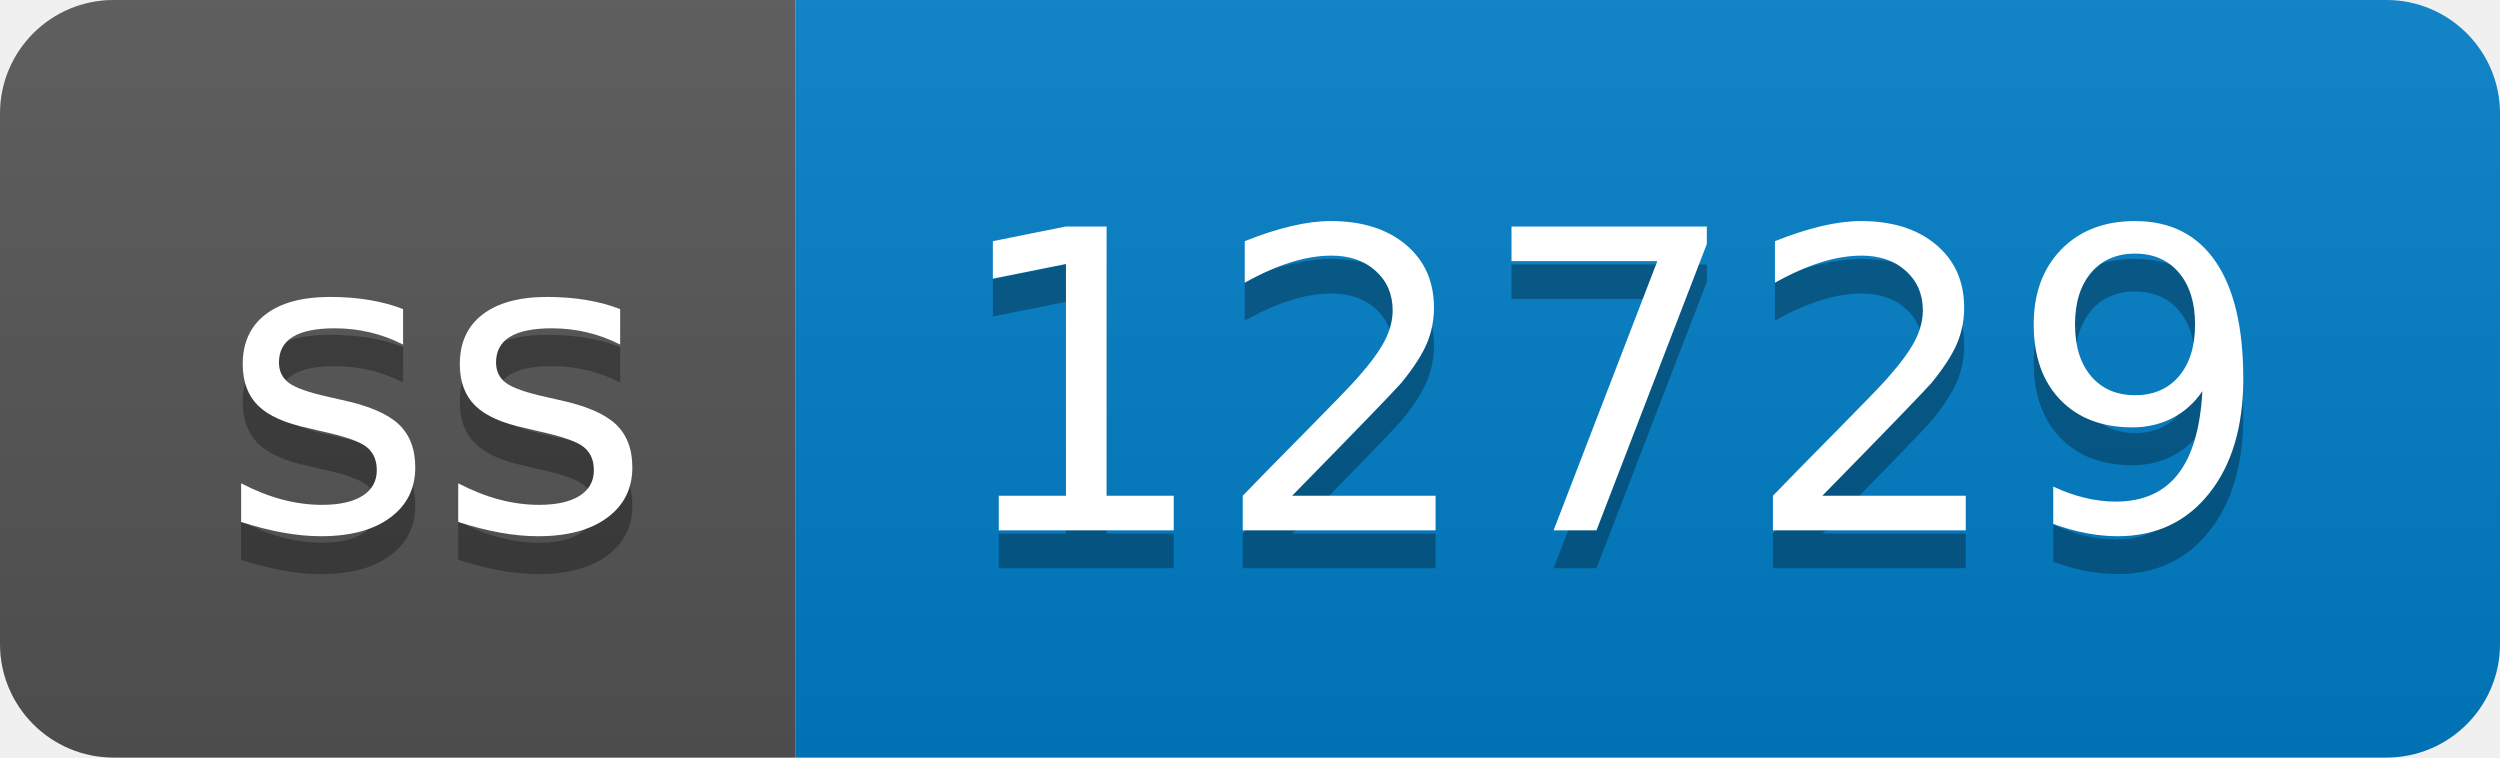
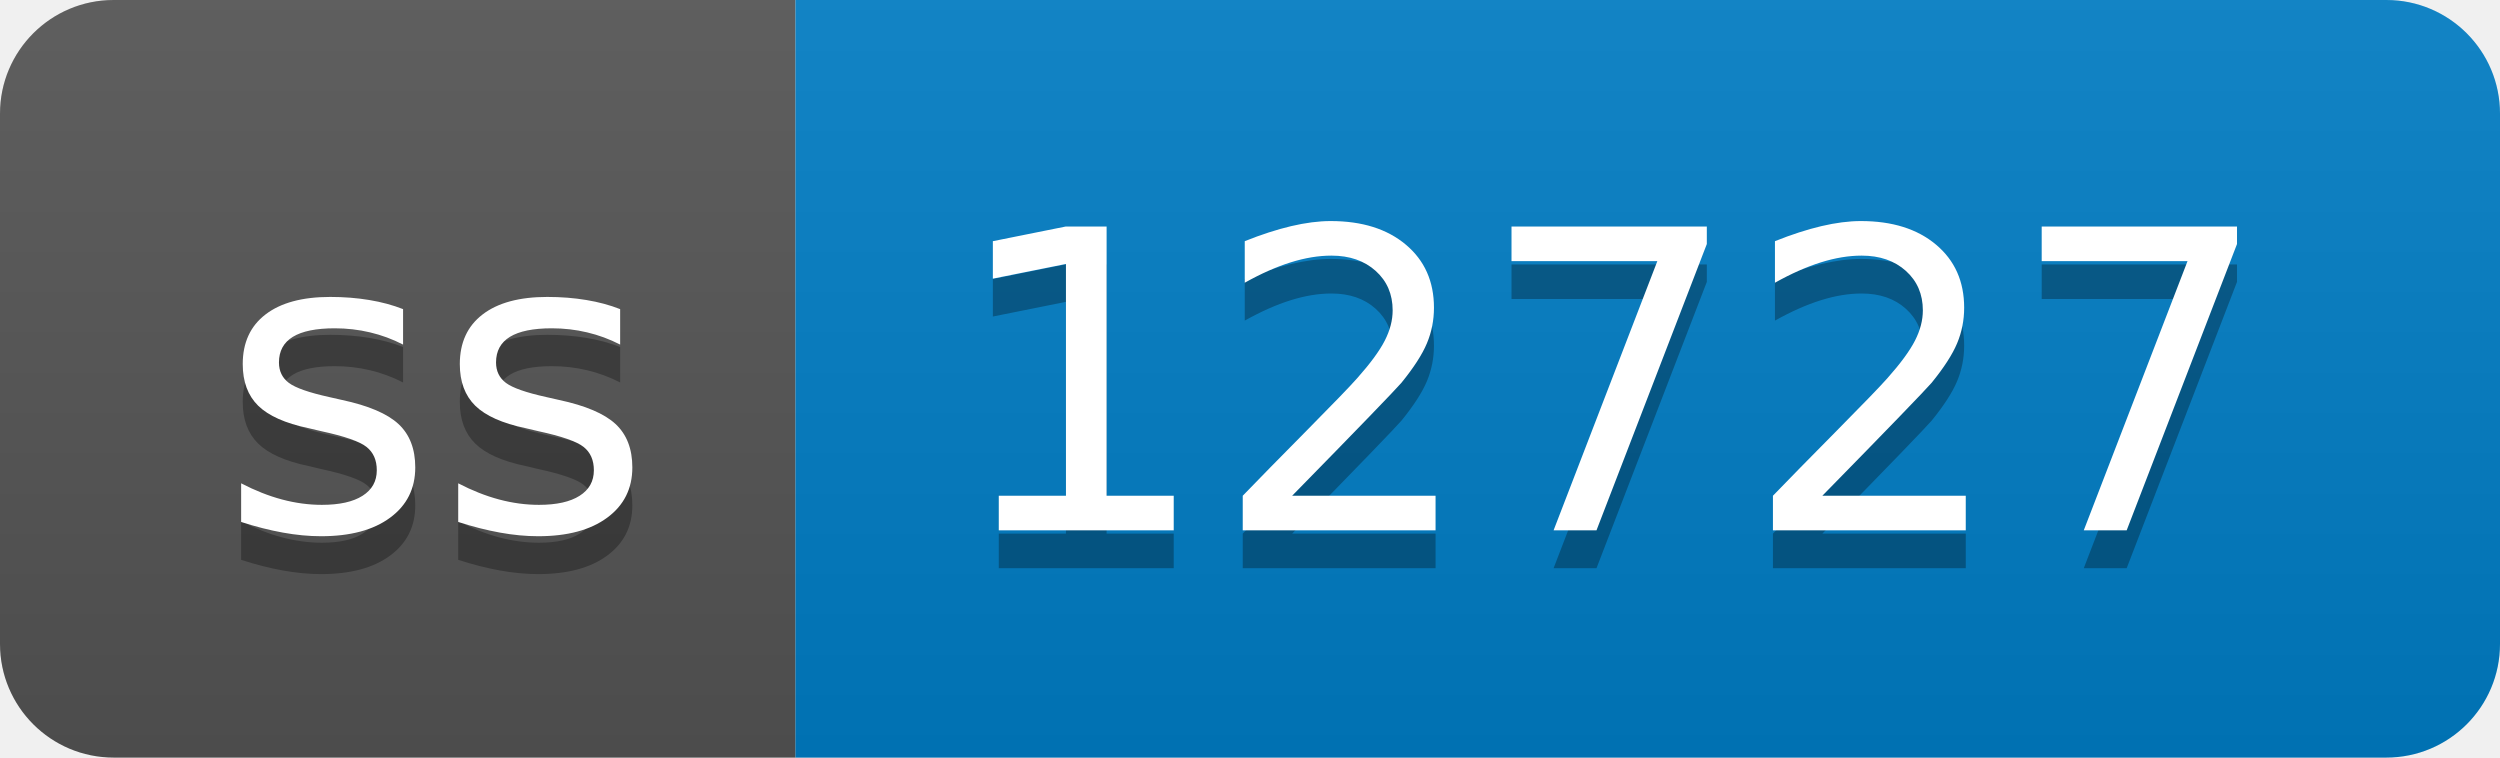
- <svg xmlns="http://www.w3.org/2000/svg" width="66" height="20" role="img" aria-label="ss: 12729">
+ <svg xmlns="http://www.w3.org/2000/svg" width="66" height="20" role="img" aria-label="ss: 12727">
  <linearGradient id="s" x2="0" y2="100%">
    <stop offset="0" stop-color="#bbb" stop-opacity=".1" />
    <stop offset="1" stop-opacity=".1" />
  </linearGradient>
  <clipPath id="r">
    <rect width="66" height="20" rx="3" fill="#fff" />
  </clipPath>
  <g clip-path="url(#r)">
    <rect width="21" height="20" fill="#555" />
    <rect x="21" width="45" height="20" fill="#007ec6" />
    <rect width="66" height="20" fill="url(#s)" />
  </g>
  <g fill="#fff" text-anchor="middle" font-family="Verdana,Geneva,DejaVu Sans,sans-serif" text-rendering="geometricPrecision" font-size="110">
    <text aria-hidden="true" x="115" y="150" fill="#010101" fill-opacity=".3" transform="scale(.1)" textLength="110">ss</text>
    <text x="115" y="140" transform="scale(.1)" fill="#fff" textLength="110">ss</text>
-     <text aria-hidden="true" x="425" y="150" fill="#010101" fill-opacity=".3" transform="scale(.1)" textLength="350">12729</text>
-     <text x="425" y="140" transform="scale(.1)" fill="#fff" textLength="350">12729</text>
+     <text aria-hidden="true" x="425" y="150" fill="#010101" fill-opacity=".3" transform="scale(.1)" textLength="350">12727</text>
+     <text x="425" y="140" transform="scale(.1)" fill="#fff" textLength="350">12727</text>
  </g>
</svg>
